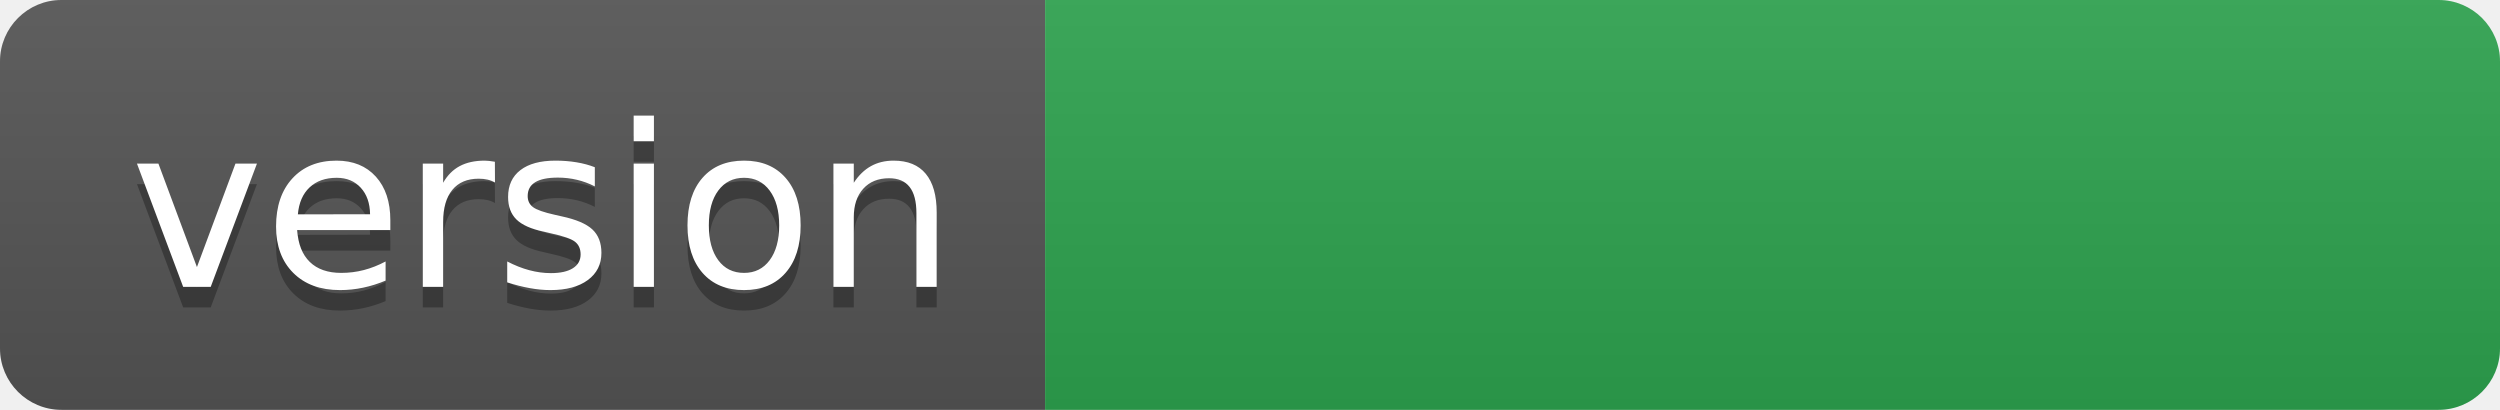
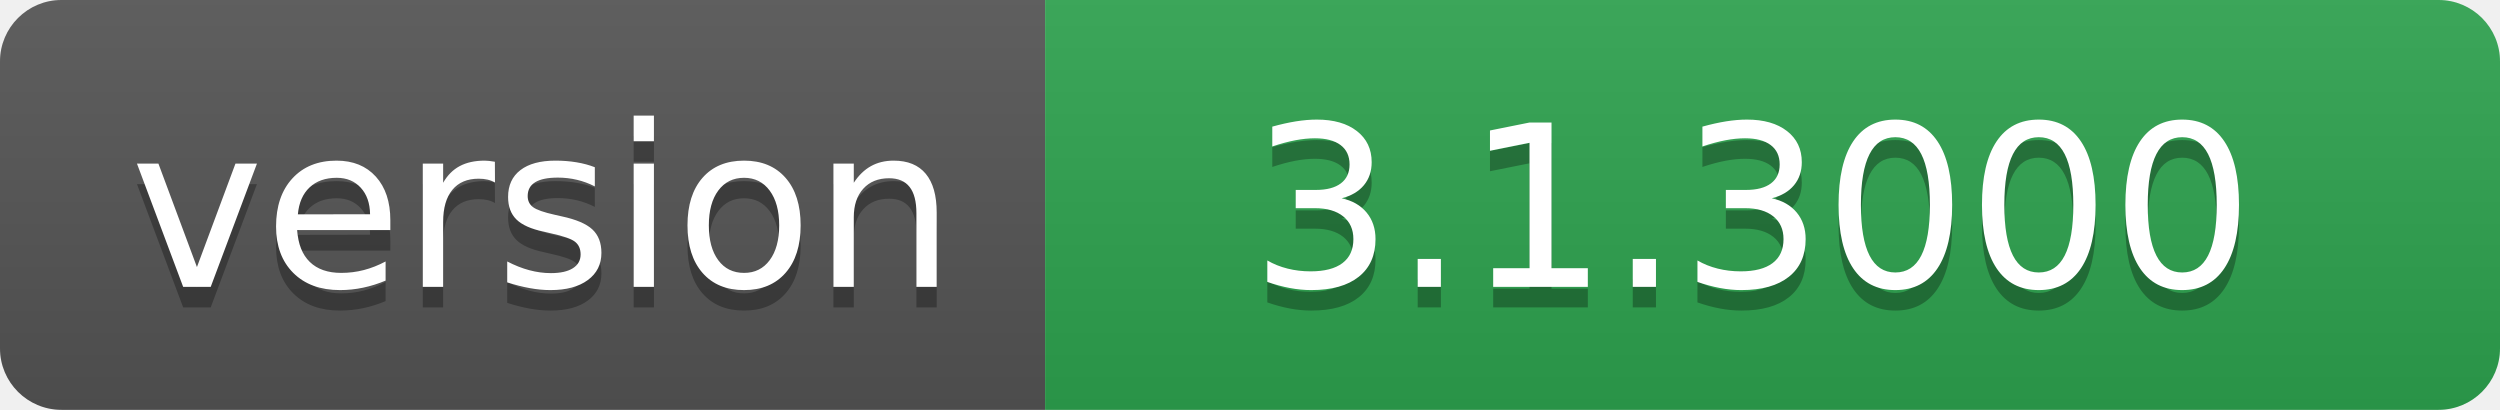
- <svg xmlns="http://www.w3.org/2000/svg" width="122" height="20" role="img" aria-label="version: ">
+ <svg xmlns="http://www.w3.org/2000/svg" width="122" height="20" role="img" aria-label="version: 3.1.3000">
  <linearGradient id="s" x2="0" y2="100%">
    <stop offset="0" stop-color="#bbb" stop-opacity=".1" />
    <stop offset="1" stop-opacity=".1" />
  </linearGradient>
  <clipPath id="r">
    <rect width="122" height="20" rx="3" fill="#fff" />
  </clipPath>
  <g clip-path="url(#r)">
    <rect width="51" height="20" fill="#555" />
    <rect x="51" width="71" height="20" fill="#2ea44f" />
    <rect width="122" height="20" fill="url(#s)" />
  </g>
  <g fill="#fff" text-anchor="middle" font-family="Verdana,Geneva,DejaVu Sans,sans-serif" text-rendering="geometricPrecision" font-size="110">
    <text aria-hidden="true" x="265" y="150" fill="#010101" fill-opacity=".3" transform="scale(.1)" textLength="410">version</text>
    <text x="265" y="140" transform="scale(.1)" fill="#fff" textLength="410">version</text>
-     <text aria-hidden="true" x="855" y="150" fill="#010101" fill-opacity=".3" transform="scale(.1)" textLength="610" />
-     <text x="855" y="140" transform="scale(.1)" fill="#fff" textLength="610" />
+     <text aria-hidden="true" x="855" y="150" fill="#010101" fill-opacity=".3" transform="scale(.1)" textLength="610">3.1.3000</text>
+     <text x="855" y="140" transform="scale(.1)" fill="#fff" textLength="610">3.1.3000</text>
  </g>
</svg>
